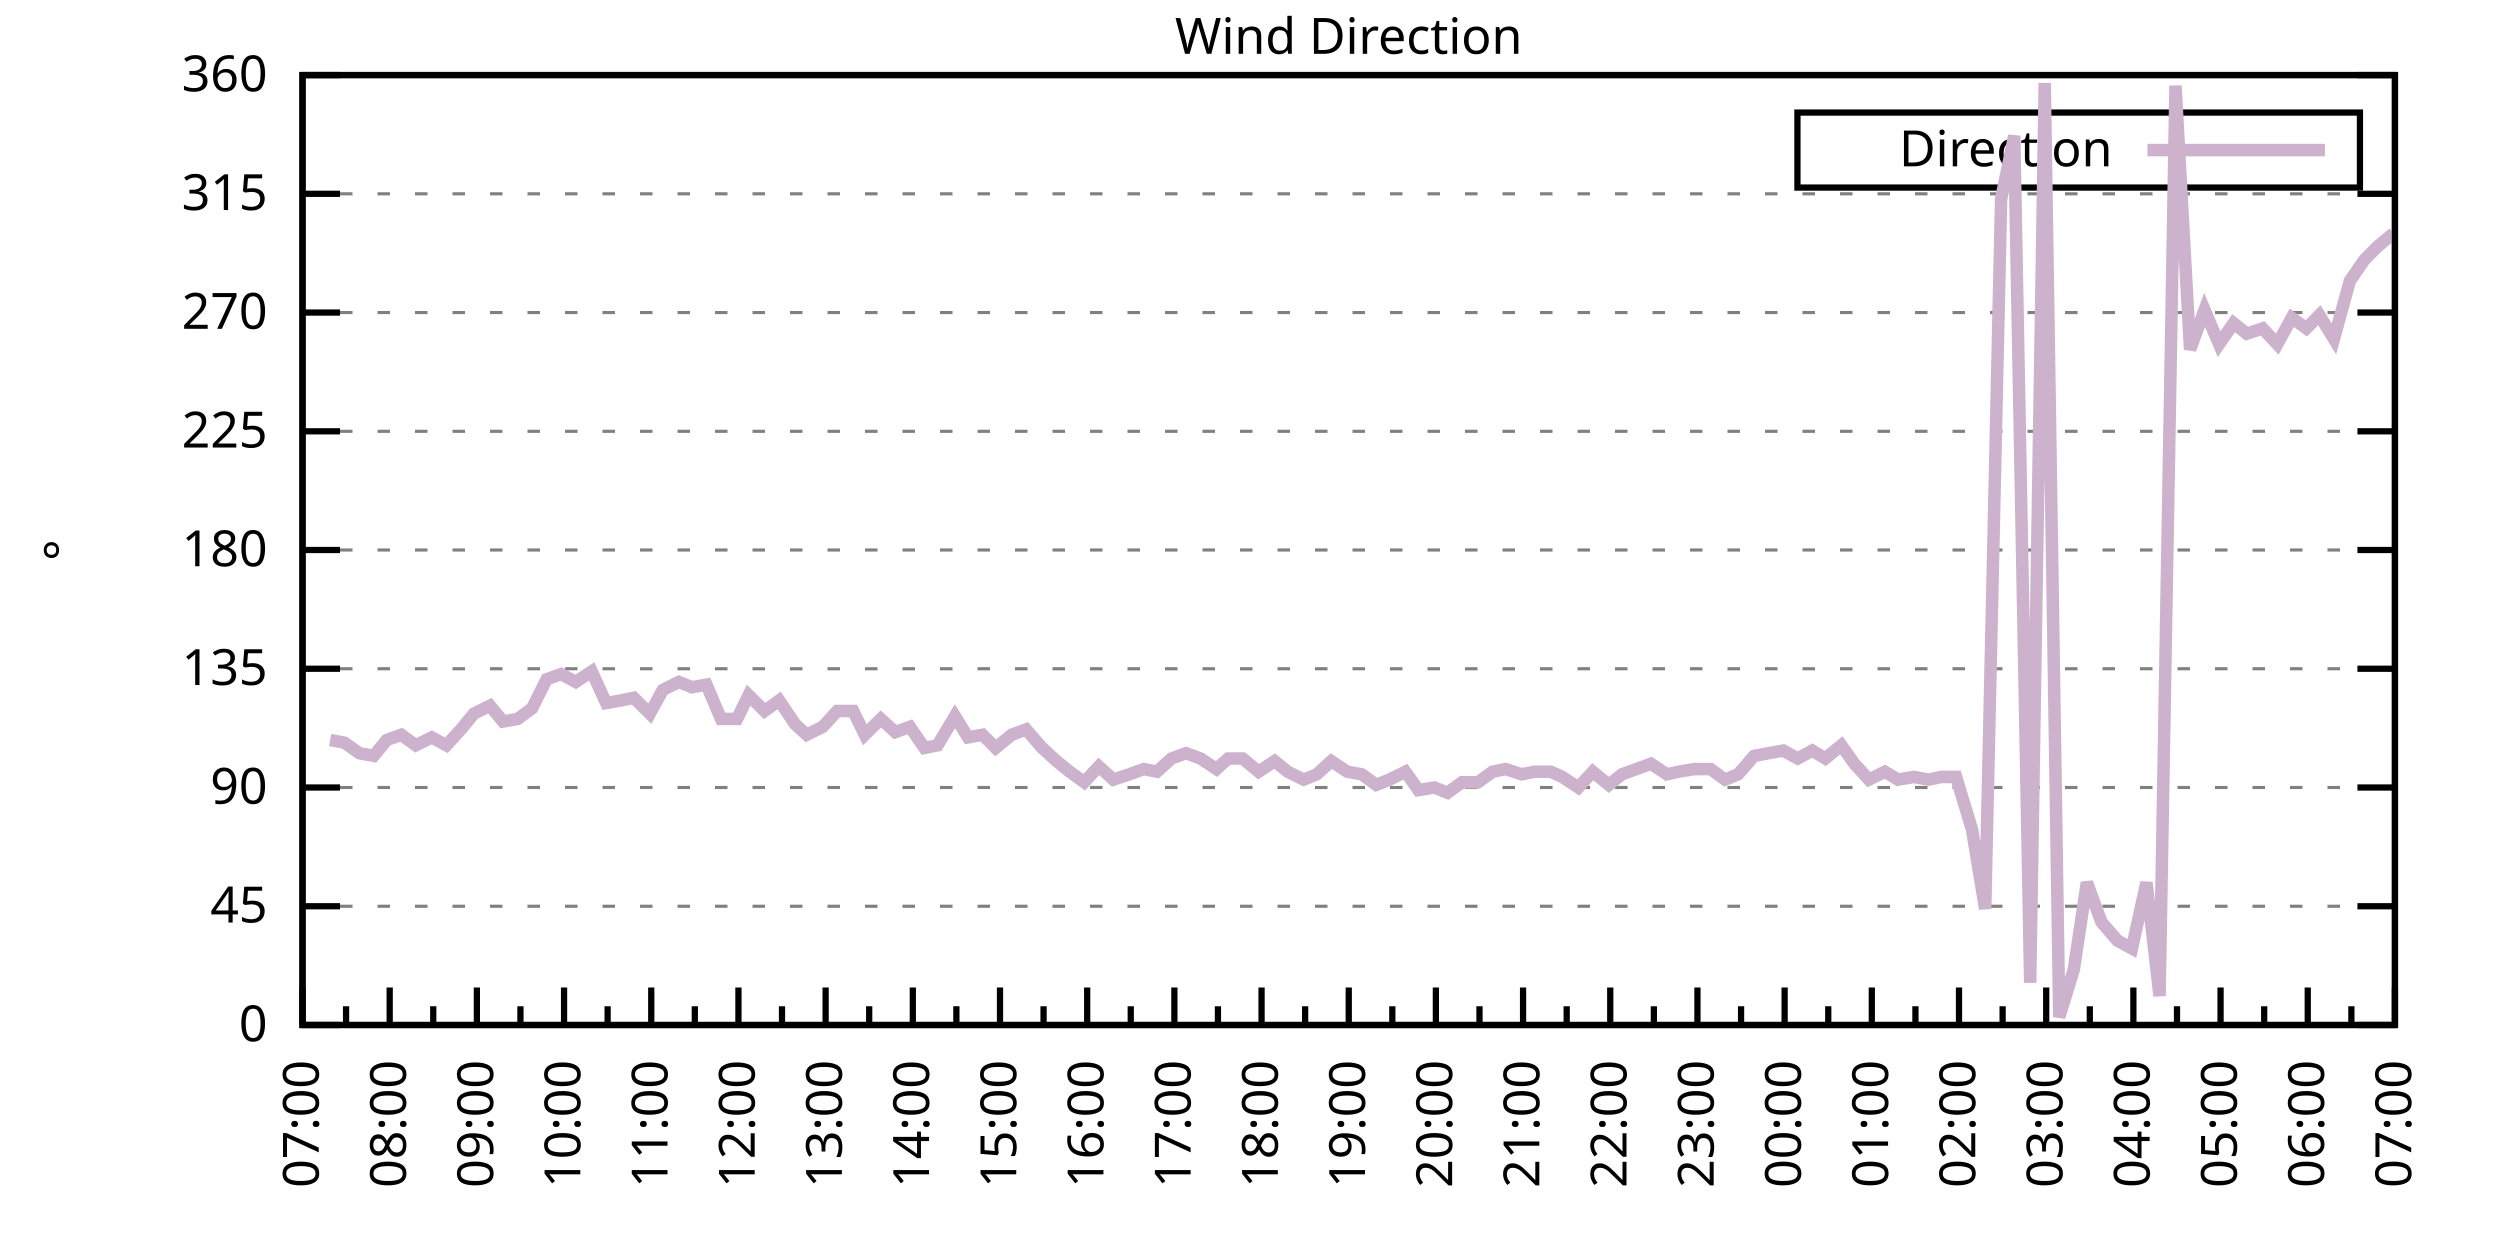
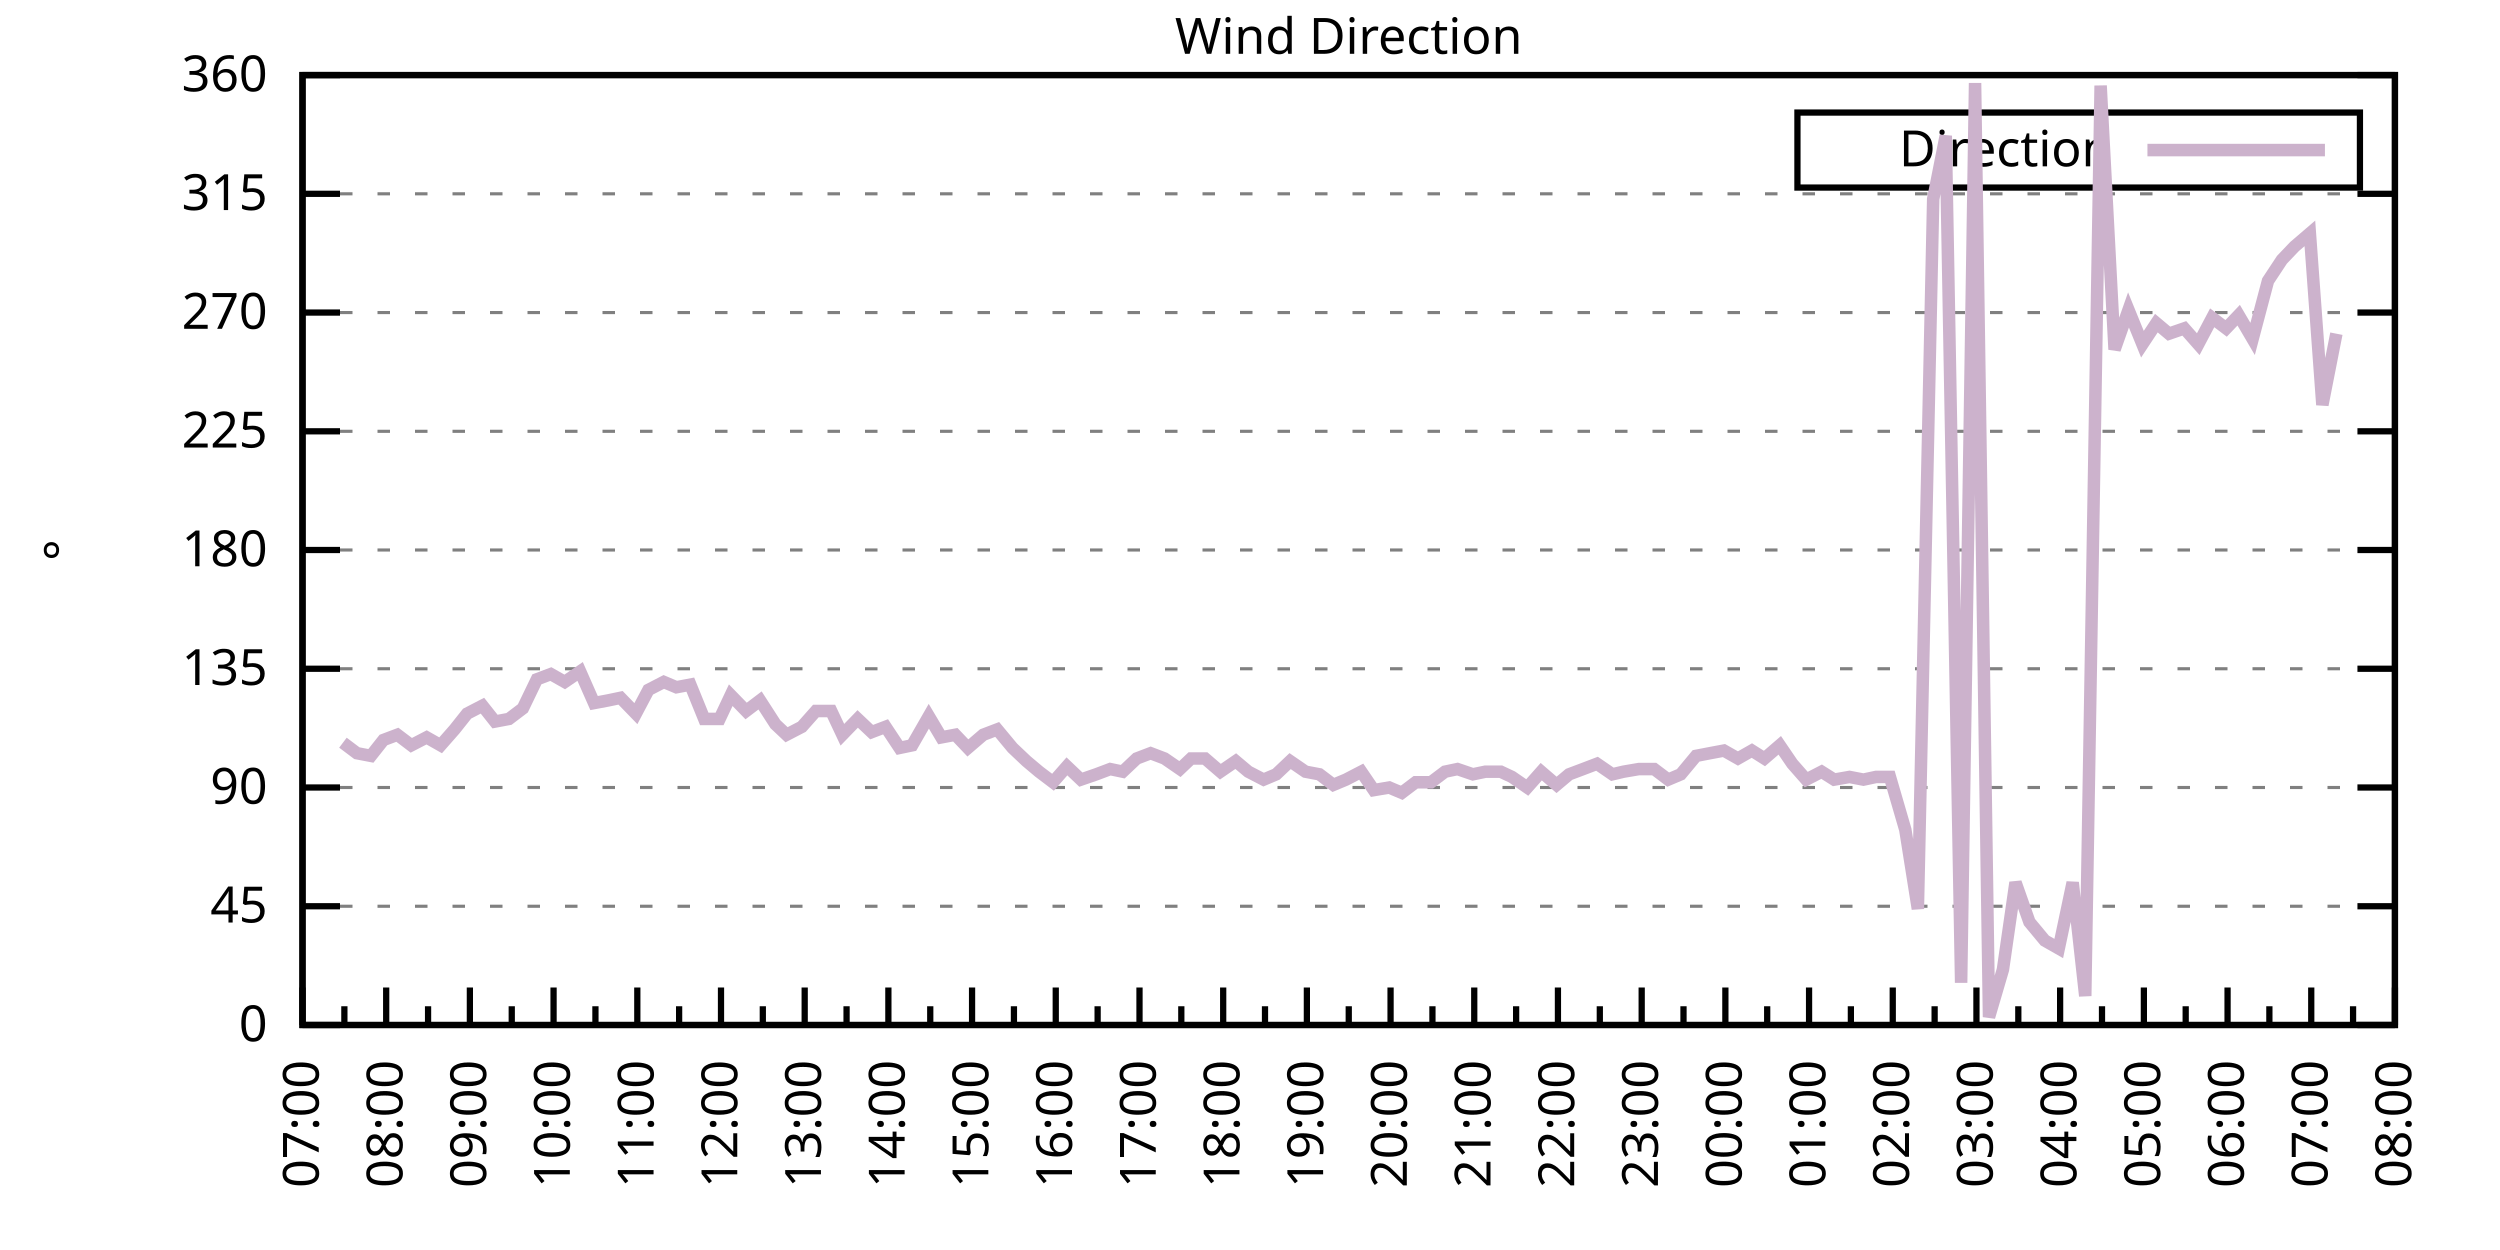
<svg xmlns="http://www.w3.org/2000/svg" xmlns:xlink="http://www.w3.org/1999/xlink" width="400" height="200" viewBox="0 0 400 200">
  <g id="gnuplot_canvas">
    <rect x="0" y="0" width="400" height="200" fill="none" />
    <defs>
      <circle id="gpDot" r="0.5" stroke-width="0.5" stroke="currentColor" />
      <path id="gpPt0" stroke-width="0.333" stroke="currentColor" d="M-1,0 h2 M0,-1 v2" />
      <path id="gpPt1" stroke-width="0.333" stroke="currentColor" d="M-1,-1 L1,1 M1,-1 L-1,1" />
      <path id="gpPt2" stroke-width="0.333" stroke="currentColor" d="M-1,0 L1,0 M0,-1 L0,1 M-1,-1 L1,1 M-1,1 L1,-1" />
      <rect id="gpPt3" stroke-width="0.333" stroke="currentColor" x="-1" y="-1" width="2" height="2" />
      <rect id="gpPt4" stroke-width="0.333" stroke="currentColor" fill="currentColor" x="-1" y="-1" width="2" height="2" />
      <circle id="gpPt5" stroke-width="0.333" stroke="currentColor" cx="0" cy="0" r="1" />
      <use xlink:href="#gpPt5" id="gpPt6" fill="currentColor" stroke="none" />
      <path id="gpPt7" stroke-width="0.333" stroke="currentColor" d="M0,-1.33 L-1.33,0.67 L1.33,0.67 z" />
      <use xlink:href="#gpPt7" id="gpPt8" fill="currentColor" stroke="none" />
      <use xlink:href="#gpPt7" id="gpPt9" stroke="currentColor" transform="rotate(180)" />
      <use xlink:href="#gpPt9" id="gpPt10" fill="currentColor" stroke="none" />
      <use xlink:href="#gpPt3" id="gpPt11" stroke="currentColor" transform="rotate(45)" />
      <use xlink:href="#gpPt11" id="gpPt12" fill="currentColor" stroke="none" />
      <path id="gpPt13" stroke-width="0.333" stroke="currentColor" d="M0,1.330 L1.265,0.411 L0.782,-1.067 L-0.782,-1.076 L-1.265,0.411 z" />
      <use xlink:href="#gpPt13" id="gpPt14" fill="currentColor" stroke="none" />
      <filter id="textbox" filterUnits="objectBoundingBox" x="0" y="0" height="1" width="1">
        <feFlood flood-color="white" flood-opacity="1" result="bgnd" />
        <feComposite in="SourceGraphic" in2="bgnd" operator="atop" />
      </filter>
      <filter id="greybox" filterUnits="objectBoundingBox" x="0" y="0" height="1" width="1">
        <feFlood flood-color="lightgrey" flood-opacity="1" result="grey" />
        <feComposite in="SourceGraphic" in2="grey" operator="atop" />
      </filter>
    </defs>
    <g fill="none" color="white" stroke="currentColor" stroke-width="1.00" stroke-linecap="butt" stroke-linejoin="miter">
</g>
    <g fill="none" color="black" stroke="currentColor" stroke-width="1.00" stroke-linecap="butt" stroke-linejoin="miter">
      <g stroke="none" shape-rendering="crispEdges">
        <polygon fill="rgb(255, 255, 255)" points="48.40,164.00 383.18,164.00 383.18,12.02 48.40,12.02 " />
      </g>
    </g>
    <g fill="none" color="black" stroke="currentColor" stroke-width="1.00" stroke-linecap="butt" stroke-linejoin="miter">
</g>
    <g fill="none" color="black" stroke="black" stroke-width="0.50" stroke-linecap="butt" stroke-linejoin="miter">
</g>
    <g fill="none" color="gray" stroke="currentColor" stroke-width="0.50" stroke-linecap="butt" stroke-linejoin="miter">
      <path stroke="gray" stroke-dasharray="2,4" class="gridline" d="M48.40,164.00 L383.19,164.00  " />
    </g>
    <g fill="none" color="gray" stroke="gray" stroke-width="1.00" stroke-linecap="butt" stroke-linejoin="miter">
</g>
    <g fill="none" color="black" stroke="currentColor" stroke-width="1.00" stroke-linecap="butt" stroke-linejoin="miter">
      <path stroke="black" d="M48.40,164.00 L54.40,164.00 M383.19,164.00 L377.19,164.00  " />
      <g transform="translate(42.80,166.60)" stroke="none" fill="black" font-family="Sans" font-size="8.00" text-anchor="end">
        <text>
          <tspan font-family="Sans"> 0</tspan>
        </text>
      </g>
    </g>
    <g fill="none" color="black" stroke="currentColor" stroke-width="1.00" stroke-linecap="butt" stroke-linejoin="miter">
</g>
    <g fill="none" color="black" stroke="black" stroke-width="0.50" stroke-linecap="butt" stroke-linejoin="miter">
</g>
    <g fill="none" color="gray" stroke="currentColor" stroke-width="0.50" stroke-linecap="butt" stroke-linejoin="miter">
      <path stroke="gray" stroke-dasharray="2,4" class="gridline" d="M48.40,145.00 L383.19,145.00  " />
    </g>
    <g fill="none" color="gray" stroke="gray" stroke-width="1.00" stroke-linecap="butt" stroke-linejoin="miter">
</g>
    <g fill="none" color="black" stroke="currentColor" stroke-width="1.00" stroke-linecap="butt" stroke-linejoin="miter">
      <path stroke="black" d="M48.40,145.00 L54.40,145.00 M383.19,145.00 L377.19,145.00  " />
      <g transform="translate(42.80,147.60)" stroke="none" fill="black" font-family="Sans" font-size="8.00" text-anchor="end">
        <text>
          <tspan font-family="Sans"> 45</tspan>
        </text>
      </g>
    </g>
    <g fill="none" color="black" stroke="currentColor" stroke-width="1.00" stroke-linecap="butt" stroke-linejoin="miter">
</g>
    <g fill="none" color="black" stroke="black" stroke-width="0.50" stroke-linecap="butt" stroke-linejoin="miter">
</g>
    <g fill="none" color="gray" stroke="currentColor" stroke-width="0.50" stroke-linecap="butt" stroke-linejoin="miter">
      <path stroke="gray" stroke-dasharray="2,4" class="gridline" d="M48.40,126.00 L383.19,126.00  " />
    </g>
    <g fill="none" color="gray" stroke="gray" stroke-width="1.00" stroke-linecap="butt" stroke-linejoin="miter">
</g>
    <g fill="none" color="black" stroke="currentColor" stroke-width="1.00" stroke-linecap="butt" stroke-linejoin="miter">
      <path stroke="black" d="M48.40,126.00 L54.40,126.00 M383.19,126.00 L377.19,126.00  " />
      <g transform="translate(42.80,128.60)" stroke="none" fill="black" font-family="Sans" font-size="8.00" text-anchor="end">
        <text>
          <tspan font-family="Sans"> 90</tspan>
        </text>
      </g>
    </g>
    <g fill="none" color="black" stroke="currentColor" stroke-width="1.00" stroke-linecap="butt" stroke-linejoin="miter">
</g>
    <g fill="none" color="black" stroke="black" stroke-width="0.50" stroke-linecap="butt" stroke-linejoin="miter">
</g>
    <g fill="none" color="gray" stroke="currentColor" stroke-width="0.50" stroke-linecap="butt" stroke-linejoin="miter">
      <path stroke="gray" stroke-dasharray="2,4" class="gridline" d="M48.40,107.00 L383.19,107.00  " />
    </g>
    <g fill="none" color="gray" stroke="gray" stroke-width="1.00" stroke-linecap="butt" stroke-linejoin="miter">
</g>
    <g fill="none" color="black" stroke="currentColor" stroke-width="1.00" stroke-linecap="butt" stroke-linejoin="miter">
      <path stroke="black" d="M48.40,107.00 L54.40,107.00 M383.19,107.00 L377.19,107.00  " />
      <g transform="translate(42.80,109.60)" stroke="none" fill="black" font-family="Sans" font-size="8.00" text-anchor="end">
        <text>
          <tspan font-family="Sans"> 135</tspan>
        </text>
      </g>
    </g>
    <g fill="none" color="black" stroke="currentColor" stroke-width="1.00" stroke-linecap="butt" stroke-linejoin="miter">
</g>
    <g fill="none" color="black" stroke="black" stroke-width="0.50" stroke-linecap="butt" stroke-linejoin="miter">
</g>
    <g fill="none" color="gray" stroke="currentColor" stroke-width="0.50" stroke-linecap="butt" stroke-linejoin="miter">
      <path stroke="gray" stroke-dasharray="2,4" class="gridline" d="M48.40,88.00 L383.19,88.00  " />
    </g>
    <g fill="none" color="gray" stroke="gray" stroke-width="1.00" stroke-linecap="butt" stroke-linejoin="miter">
</g>
    <g fill="none" color="black" stroke="currentColor" stroke-width="1.00" stroke-linecap="butt" stroke-linejoin="miter">
      <path stroke="black" d="M48.40,88.00 L54.40,88.00 M383.19,88.00 L377.19,88.00  " />
      <g transform="translate(42.80,90.60)" stroke="none" fill="black" font-family="Sans" font-size="8.00" text-anchor="end">
        <text>
          <tspan font-family="Sans"> 180</tspan>
        </text>
      </g>
    </g>
    <g fill="none" color="black" stroke="currentColor" stroke-width="1.00" stroke-linecap="butt" stroke-linejoin="miter">
</g>
    <g fill="none" color="black" stroke="black" stroke-width="0.50" stroke-linecap="butt" stroke-linejoin="miter">
</g>
    <g fill="none" color="gray" stroke="currentColor" stroke-width="0.50" stroke-linecap="butt" stroke-linejoin="miter">
      <path stroke="gray" stroke-dasharray="2,4" class="gridline" d="M48.40,69.01 L383.19,69.01  " />
    </g>
    <g fill="none" color="gray" stroke="gray" stroke-width="1.00" stroke-linecap="butt" stroke-linejoin="miter">
</g>
    <g fill="none" color="black" stroke="currentColor" stroke-width="1.00" stroke-linecap="butt" stroke-linejoin="miter">
      <path stroke="black" d="M48.40,69.01 L54.40,69.01 M383.19,69.01 L377.19,69.01  " />
      <g transform="translate(42.80,71.61)" stroke="none" fill="black" font-family="Sans" font-size="8.00" text-anchor="end">
        <text>
          <tspan font-family="Sans"> 225</tspan>
        </text>
      </g>
    </g>
    <g fill="none" color="black" stroke="currentColor" stroke-width="1.00" stroke-linecap="butt" stroke-linejoin="miter">
</g>
    <g fill="none" color="black" stroke="black" stroke-width="0.50" stroke-linecap="butt" stroke-linejoin="miter">
</g>
    <g fill="none" color="gray" stroke="currentColor" stroke-width="0.50" stroke-linecap="butt" stroke-linejoin="miter">
      <path stroke="gray" stroke-dasharray="2,4" class="gridline" d="M48.40,50.01 L383.19,50.01  " />
    </g>
    <g fill="none" color="gray" stroke="gray" stroke-width="1.00" stroke-linecap="butt" stroke-linejoin="miter">
</g>
    <g fill="none" color="black" stroke="currentColor" stroke-width="1.00" stroke-linecap="butt" stroke-linejoin="miter">
      <path stroke="black" d="M48.40,50.01 L54.40,50.01 M383.19,50.01 L377.19,50.01  " />
      <g transform="translate(42.80,52.61)" stroke="none" fill="black" font-family="Sans" font-size="8.00" text-anchor="end">
        <text>
          <tspan font-family="Sans"> 270</tspan>
        </text>
      </g>
    </g>
    <g fill="none" color="black" stroke="currentColor" stroke-width="1.00" stroke-linecap="butt" stroke-linejoin="miter">
</g>
    <g fill="none" color="black" stroke="black" stroke-width="0.50" stroke-linecap="butt" stroke-linejoin="miter">
</g>
    <g fill="none" color="gray" stroke="currentColor" stroke-width="0.50" stroke-linecap="butt" stroke-linejoin="miter">
      <path stroke="gray" stroke-dasharray="2,4" class="gridline" d="M48.40,31.01 L383.19,31.01  " />
    </g>
    <g fill="none" color="gray" stroke="gray" stroke-width="1.00" stroke-linecap="butt" stroke-linejoin="miter">
</g>
    <g fill="none" color="black" stroke="currentColor" stroke-width="1.00" stroke-linecap="butt" stroke-linejoin="miter">
      <path stroke="black" d="M48.40,31.01 L54.40,31.01 M383.19,31.01 L377.19,31.01  " />
      <g transform="translate(42.80,33.61)" stroke="none" fill="black" font-family="Sans" font-size="8.00" text-anchor="end">
        <text>
          <tspan font-family="Sans"> 315</tspan>
        </text>
      </g>
    </g>
    <g fill="none" color="black" stroke="currentColor" stroke-width="1.00" stroke-linecap="butt" stroke-linejoin="miter">
</g>
    <g fill="none" color="black" stroke="black" stroke-width="0.50" stroke-linecap="butt" stroke-linejoin="miter">
</g>
    <g fill="none" color="gray" stroke="currentColor" stroke-width="0.50" stroke-linecap="butt" stroke-linejoin="miter">
      <path stroke="gray" stroke-dasharray="2,4" class="gridline" d="M48.40,12.01 L383.19,12.01  " />
    </g>
    <g fill="none" color="gray" stroke="gray" stroke-width="1.00" stroke-linecap="butt" stroke-linejoin="miter">
</g>
    <g fill="none" color="black" stroke="currentColor" stroke-width="1.00" stroke-linecap="butt" stroke-linejoin="miter">
      <path stroke="black" d="M48.40,12.01 L54.40,12.01 M383.19,12.01 L377.19,12.01  " />
      <g transform="translate(42.80,14.61)" stroke="none" fill="black" font-family="Sans" font-size="8.00" text-anchor="end">
        <text>
          <tspan font-family="Sans"> 360</tspan>
        </text>
      </g>
    </g>
    <g fill="none" color="black" stroke="currentColor" stroke-width="1.00" stroke-linecap="butt" stroke-linejoin="miter">
      <path stroke="black" d="M48.40,164.00 L48.40,158.00  " />
      <g transform="translate(51.00,169.60) rotate(270)" stroke="none" fill="black" font-family="Sans" font-size="8.00" text-anchor="end">
        <text>
          <tspan font-family="Sans">07:00</tspan>
        </text>
      </g>
    </g>
    <g fill="none" color="black" stroke="currentColor" stroke-width="1.00" stroke-linecap="butt" stroke-linejoin="miter">
-       <path stroke="black" d="M55.37,164.00 L55.37,161.00 M62.35,164.00 L62.35,158.00  " />
-       <g transform="translate(64.95,169.60) rotate(270)" stroke="none" fill="black" font-family="Sans" font-size="8.00" text-anchor="end">
+       <path stroke="black" d="M55.10,164.00 L55.10,161.00 M61.79,164.00 L61.79,158.00  " />
+       <g transform="translate(64.39,169.60) rotate(270)" stroke="none" fill="black" font-family="Sans" font-size="8.00" text-anchor="end">
        <text>
          <tspan font-family="Sans">08:00</tspan>
        </text>
      </g>
    </g>
    <g fill="none" color="black" stroke="currentColor" stroke-width="1.00" stroke-linecap="butt" stroke-linejoin="miter">
-       <path stroke="black" d="M69.32,164.00 L69.32,161.00 M76.30,164.00 L76.30,158.00  " />
-       <g transform="translate(78.90,169.60) rotate(270)" stroke="none" fill="black" font-family="Sans" font-size="8.00" text-anchor="end">
+       <path stroke="black" d="M68.49,164.00 L68.49,161.00 M75.18,164.00 L75.18,158.00  " />
+       <g transform="translate(77.78,169.60) rotate(270)" stroke="none" fill="black" font-family="Sans" font-size="8.00" text-anchor="end">
        <text>
          <tspan font-family="Sans">09:00</tspan>
        </text>
      </g>
    </g>
    <g fill="none" color="black" stroke="currentColor" stroke-width="1.00" stroke-linecap="butt" stroke-linejoin="miter">
-       <path stroke="black" d="M83.27,164.00 L83.27,161.00 M90.25,164.00 L90.25,158.00  " />
-       <g transform="translate(92.85,169.60) rotate(270)" stroke="none" fill="black" font-family="Sans" font-size="8.00" text-anchor="end">
+       <path stroke="black" d="M81.88,164.00 L81.88,161.00 M88.57,164.00 L88.57,158.00  " />
+       <g transform="translate(91.17,169.60) rotate(270)" stroke="none" fill="black" font-family="Sans" font-size="8.00" text-anchor="end">
        <text>
          <tspan font-family="Sans">10:00</tspan>
        </text>
      </g>
    </g>
    <g fill="none" color="black" stroke="currentColor" stroke-width="1.00" stroke-linecap="butt" stroke-linejoin="miter">
-       <path stroke="black" d="M97.22,164.00 L97.22,161.00 M104.20,164.00 L104.20,158.00  " />
-       <g transform="translate(106.80,169.60) rotate(270)" stroke="none" fill="black" font-family="Sans" font-size="8.00" text-anchor="end">
+       <path stroke="black" d="M95.27,164.00 L95.27,161.00 M101.97,164.00 L101.97,158.00  " />
+       <g transform="translate(104.57,169.60) rotate(270)" stroke="none" fill="black" font-family="Sans" font-size="8.00" text-anchor="end">
        <text>
          <tspan font-family="Sans">11:00</tspan>
        </text>
      </g>
    </g>
    <g fill="none" color="black" stroke="currentColor" stroke-width="1.00" stroke-linecap="butt" stroke-linejoin="miter">
-       <path stroke="black" d="M111.17,164.00 L111.17,161.00 M118.15,164.00 L118.15,158.00  " />
-       <g transform="translate(120.75,169.60) rotate(270)" stroke="none" fill="black" font-family="Sans" font-size="8.00" text-anchor="end">
+       <path stroke="black" d="M108.66,164.00 L108.66,161.00 M115.36,164.00 L115.36,158.00  " />
+       <g transform="translate(117.96,169.60) rotate(270)" stroke="none" fill="black" font-family="Sans" font-size="8.00" text-anchor="end">
        <text>
          <tspan font-family="Sans">12:00</tspan>
        </text>
      </g>
    </g>
    <g fill="none" color="black" stroke="currentColor" stroke-width="1.00" stroke-linecap="butt" stroke-linejoin="miter">
-       <path stroke="black" d="M125.12,164.00 L125.12,161.00 M132.10,164.00 L132.10,158.00  " />
-       <g transform="translate(134.70,169.60) rotate(270)" stroke="none" fill="black" font-family="Sans" font-size="8.00" text-anchor="end">
+       <path stroke="black" d="M122.05,164.00 L122.05,161.00 M128.75,164.00 L128.75,158.00  " />
+       <g transform="translate(131.35,169.60) rotate(270)" stroke="none" fill="black" font-family="Sans" font-size="8.00" text-anchor="end">
        <text>
          <tspan font-family="Sans">13:00</tspan>
        </text>
      </g>
    </g>
    <g fill="none" color="black" stroke="currentColor" stroke-width="1.00" stroke-linecap="butt" stroke-linejoin="miter">
-       <path stroke="black" d="M139.07,164.00 L139.07,161.00 M146.05,164.00 L146.05,158.00  " />
-       <g transform="translate(148.65,169.60) rotate(270)" stroke="none" fill="black" font-family="Sans" font-size="8.00" text-anchor="end">
+       <path stroke="black" d="M135.45,164.00 L135.45,161.00 M142.14,164.00 L142.14,158.00  " />
+       <g transform="translate(144.74,169.60) rotate(270)" stroke="none" fill="black" font-family="Sans" font-size="8.00" text-anchor="end">
        <text>
          <tspan font-family="Sans">14:00</tspan>
        </text>
      </g>
    </g>
    <g fill="none" color="black" stroke="currentColor" stroke-width="1.00" stroke-linecap="butt" stroke-linejoin="miter">
-       <path stroke="black" d="M153.02,164.00 L153.02,161.00 M160.00,164.00 L160.00,158.00  " />
-       <g transform="translate(162.60,169.60) rotate(270)" stroke="none" fill="black" font-family="Sans" font-size="8.00" text-anchor="end">
+       <path stroke="black" d="M148.84,164.00 L148.84,161.00 M155.53,164.00 L155.53,158.00  " />
+       <g transform="translate(158.13,169.60) rotate(270)" stroke="none" fill="black" font-family="Sans" font-size="8.00" text-anchor="end">
        <text>
          <tspan font-family="Sans">15:00</tspan>
        </text>
      </g>
    </g>
    <g fill="none" color="black" stroke="currentColor" stroke-width="1.00" stroke-linecap="butt" stroke-linejoin="miter">
-       <path stroke="black" d="M166.97,164.00 L166.97,161.00 M173.95,164.00 L173.95,158.00  " />
-       <g transform="translate(176.55,169.60) rotate(270)" stroke="none" fill="black" font-family="Sans" font-size="8.00" text-anchor="end">
+       <path stroke="black" d="M162.23,164.00 L162.23,161.00 M168.92,164.00 L168.92,158.00  " />
+       <g transform="translate(171.52,169.60) rotate(270)" stroke="none" fill="black" font-family="Sans" font-size="8.00" text-anchor="end">
        <text>
          <tspan font-family="Sans">16:00</tspan>
        </text>
      </g>
    </g>
    <g fill="none" color="black" stroke="currentColor" stroke-width="1.00" stroke-linecap="butt" stroke-linejoin="miter">
-       <path stroke="black" d="M180.92,164.00 L180.92,161.00 M187.90,164.00 L187.90,158.00  " />
-       <g transform="translate(190.50,169.60) rotate(270)" stroke="none" fill="black" font-family="Sans" font-size="8.00" text-anchor="end">
+       <path stroke="black" d="M175.62,164.00 L175.62,161.00 M182.32,164.00 L182.32,158.00  " />
+       <g transform="translate(184.92,169.60) rotate(270)" stroke="none" fill="black" font-family="Sans" font-size="8.00" text-anchor="end">
        <text>
          <tspan font-family="Sans">17:00</tspan>
        </text>
      </g>
    </g>
    <g fill="none" color="black" stroke="currentColor" stroke-width="1.00" stroke-linecap="butt" stroke-linejoin="miter">
-       <path stroke="black" d="M194.87,164.00 L194.87,161.00 M201.85,164.00 L201.85,158.00  " />
-       <g transform="translate(204.45,169.60) rotate(270)" stroke="none" fill="black" font-family="Sans" font-size="8.00" text-anchor="end">
+       <path stroke="black" d="M189.01,164.00 L189.01,161.00 M195.71,164.00 L195.71,158.00  " />
+       <g transform="translate(198.31,169.60) rotate(270)" stroke="none" fill="black" font-family="Sans" font-size="8.00" text-anchor="end">
        <text>
          <tspan font-family="Sans">18:00</tspan>
        </text>
      </g>
    </g>
    <g fill="none" color="black" stroke="currentColor" stroke-width="1.00" stroke-linecap="butt" stroke-linejoin="miter">
-       <path stroke="black" d="M208.82,164.00 L208.82,161.00 M215.80,164.00 L215.80,158.00  " />
-       <g transform="translate(218.40,169.60) rotate(270)" stroke="none" fill="black" font-family="Sans" font-size="8.00" text-anchor="end">
+       <path stroke="black" d="M202.40,164.00 L202.40,161.00 M209.10,164.00 L209.10,158.00  " />
+       <g transform="translate(211.70,169.60) rotate(270)" stroke="none" fill="black" font-family="Sans" font-size="8.00" text-anchor="end">
        <text>
          <tspan font-family="Sans">19:00</tspan>
        </text>
      </g>
    </g>
    <g fill="none" color="black" stroke="currentColor" stroke-width="1.00" stroke-linecap="butt" stroke-linejoin="miter">
-       <path stroke="black" d="M222.77,164.00 L222.77,161.00 M229.74,164.00 L229.74,158.00  " />
-       <g transform="translate(232.34,169.60) rotate(270)" stroke="none" fill="black" font-family="Sans" font-size="8.00" text-anchor="end">
+       <path stroke="black" d="M215.80,164.00 L215.80,161.00 M222.49,164.00 L222.49,158.00  " />
+       <g transform="translate(225.09,169.60) rotate(270)" stroke="none" fill="black" font-family="Sans" font-size="8.00" text-anchor="end">
        <text>
          <tspan font-family="Sans">20:00</tspan>
        </text>
      </g>
    </g>
    <g fill="none" color="black" stroke="currentColor" stroke-width="1.00" stroke-linecap="butt" stroke-linejoin="miter">
-       <path stroke="black" d="M236.72,164.00 L236.72,161.00 M243.69,164.00 L243.69,158.00  " />
-       <g transform="translate(246.29,169.60) rotate(270)" stroke="none" fill="black" font-family="Sans" font-size="8.00" text-anchor="end">
+       <path stroke="black" d="M229.19,164.00 L229.19,161.00 M235.88,164.00 L235.88,158.00  " />
+       <g transform="translate(238.48,169.60) rotate(270)" stroke="none" fill="black" font-family="Sans" font-size="8.00" text-anchor="end">
        <text>
          <tspan font-family="Sans">21:00</tspan>
        </text>
      </g>
    </g>
    <g fill="none" color="black" stroke="currentColor" stroke-width="1.00" stroke-linecap="butt" stroke-linejoin="miter">
-       <path stroke="black" d="M250.67,164.00 L250.67,161.00 M257.64,164.00 L257.64,158.00  " />
-       <g transform="translate(260.24,169.60) rotate(270)" stroke="none" fill="black" font-family="Sans" font-size="8.00" text-anchor="end">
+       <path stroke="black" d="M242.58,164.00 L242.58,161.00 M249.27,164.00 L249.27,158.00  " />
+       <g transform="translate(251.87,169.60) rotate(270)" stroke="none" fill="black" font-family="Sans" font-size="8.00" text-anchor="end">
        <text>
          <tspan font-family="Sans">22:00</tspan>
        </text>
      </g>
    </g>
    <g fill="none" color="black" stroke="currentColor" stroke-width="1.00" stroke-linecap="butt" stroke-linejoin="miter">
-       <path stroke="black" d="M264.62,164.00 L264.62,161.00 M271.59,164.00 L271.59,158.00  " />
-       <g transform="translate(274.19,169.60) rotate(270)" stroke="none" fill="black" font-family="Sans" font-size="8.00" text-anchor="end">
+       <path stroke="black" d="M255.97,164.00 L255.97,161.00 M262.67,164.00 L262.67,158.00  " />
+       <g transform="translate(265.27,169.60) rotate(270)" stroke="none" fill="black" font-family="Sans" font-size="8.00" text-anchor="end">
        <text>
          <tspan font-family="Sans">23:00</tspan>
        </text>
      </g>
    </g>
    <g fill="none" color="black" stroke="currentColor" stroke-width="1.00" stroke-linecap="butt" stroke-linejoin="miter">
-       <path stroke="black" d="M278.57,164.00 L278.57,161.00 M285.54,164.00 L285.54,158.00  " />
-       <g transform="translate(288.14,169.60) rotate(270)" stroke="none" fill="black" font-family="Sans" font-size="8.00" text-anchor="end">
+       <path stroke="black" d="M269.36,164.00 L269.36,161.00 M276.06,164.00 L276.06,158.00  " />
+       <g transform="translate(278.66,169.60) rotate(270)" stroke="none" fill="black" font-family="Sans" font-size="8.00" text-anchor="end">
        <text>
          <tspan font-family="Sans">00:00</tspan>
        </text>
      </g>
    </g>
    <g fill="none" color="black" stroke="currentColor" stroke-width="1.00" stroke-linecap="butt" stroke-linejoin="miter">
-       <path stroke="black" d="M292.52,164.00 L292.52,161.00 M299.49,164.00 L299.49,158.00  " />
-       <g transform="translate(302.09,169.60) rotate(270)" stroke="none" fill="black" font-family="Sans" font-size="8.00" text-anchor="end">
+       <path stroke="black" d="M282.75,164.00 L282.75,161.00 M289.45,164.00 L289.45,158.00  " />
+       <g transform="translate(292.05,169.60) rotate(270)" stroke="none" fill="black" font-family="Sans" font-size="8.00" text-anchor="end">
        <text>
          <tspan font-family="Sans">01:00</tspan>
        </text>
      </g>
    </g>
    <g fill="none" color="black" stroke="currentColor" stroke-width="1.00" stroke-linecap="butt" stroke-linejoin="miter">
-       <path stroke="black" d="M306.47,164.00 L306.47,161.00 M313.44,164.00 L313.44,158.00  " />
-       <g transform="translate(316.04,169.60) rotate(270)" stroke="none" fill="black" font-family="Sans" font-size="8.00" text-anchor="end">
+       <path stroke="black" d="M296.14,164.00 L296.14,161.00 M302.84,164.00 L302.84,158.00  " />
+       <g transform="translate(305.44,169.60) rotate(270)" stroke="none" fill="black" font-family="Sans" font-size="8.00" text-anchor="end">
        <text>
          <tspan font-family="Sans">02:00</tspan>
        </text>
      </g>
    </g>
    <g fill="none" color="black" stroke="currentColor" stroke-width="1.00" stroke-linecap="butt" stroke-linejoin="miter">
-       <path stroke="black" d="M320.42,164.00 L320.42,161.00 M327.39,164.00 L327.39,158.00  " />
-       <g transform="translate(329.99,169.60) rotate(270)" stroke="none" fill="black" font-family="Sans" font-size="8.00" text-anchor="end">
+       <path stroke="black" d="M309.54,164.00 L309.54,161.00 M316.23,164.00 L316.23,158.00  " />
+       <g transform="translate(318.83,169.60) rotate(270)" stroke="none" fill="black" font-family="Sans" font-size="8.00" text-anchor="end">
        <text>
          <tspan font-family="Sans">03:00</tspan>
        </text>
      </g>
    </g>
    <g fill="none" color="black" stroke="currentColor" stroke-width="1.00" stroke-linecap="butt" stroke-linejoin="miter">
-       <path stroke="black" d="M334.37,164.00 L334.37,161.00 M341.34,164.00 L341.34,158.00  " />
-       <g transform="translate(343.94,169.60) rotate(270)" stroke="none" fill="black" font-family="Sans" font-size="8.00" text-anchor="end">
+       <path stroke="black" d="M322.93,164.00 L322.93,161.00 M329.62,164.00 L329.62,158.00  " />
+       <g transform="translate(332.22,169.60) rotate(270)" stroke="none" fill="black" font-family="Sans" font-size="8.00" text-anchor="end">
        <text>
          <tspan font-family="Sans">04:00</tspan>
        </text>
      </g>
    </g>
    <g fill="none" color="black" stroke="currentColor" stroke-width="1.00" stroke-linecap="butt" stroke-linejoin="miter">
-       <path stroke="black" d="M348.32,164.00 L348.32,161.00 M355.29,164.00 L355.29,158.00  " />
-       <g transform="translate(357.89,169.60) rotate(270)" stroke="none" fill="black" font-family="Sans" font-size="8.00" text-anchor="end">
+       <path stroke="black" d="M336.32,164.00 L336.32,161.00 M343.02,164.00 L343.02,158.00  " />
+       <g transform="translate(345.62,169.60) rotate(270)" stroke="none" fill="black" font-family="Sans" font-size="8.00" text-anchor="end">
        <text>
          <tspan font-family="Sans">05:00</tspan>
        </text>
      </g>
    </g>
    <g fill="none" color="black" stroke="currentColor" stroke-width="1.00" stroke-linecap="butt" stroke-linejoin="miter">
-       <path stroke="black" d="M362.27,164.00 L362.27,161.00 M369.24,164.00 L369.24,158.00  " />
-       <g transform="translate(371.84,169.60) rotate(270)" stroke="none" fill="black" font-family="Sans" font-size="8.00" text-anchor="end">
+       <path stroke="black" d="M349.71,164.00 L349.71,161.00 M356.41,164.00 L356.41,158.00  " />
+       <g transform="translate(359.01,169.60) rotate(270)" stroke="none" fill="black" font-family="Sans" font-size="8.00" text-anchor="end">
        <text>
          <tspan font-family="Sans">06:00</tspan>
        </text>
      </g>
    </g>
    <g fill="none" color="black" stroke="currentColor" stroke-width="1.00" stroke-linecap="butt" stroke-linejoin="miter">
-       <path stroke="black" d="M376.22,164.00 L376.22,161.00 M383.19,164.00 L383.19,158.00  " />
+       <path stroke="black" d="M363.10,164.00 L363.10,161.00 M369.80,164.00 L369.80,158.00  " />
+       <g transform="translate(372.40,169.60) rotate(270)" stroke="none" fill="black" font-family="Sans" font-size="8.00" text-anchor="end">
+         <text>
+           <tspan font-family="Sans">07:00</tspan>
+         </text>
+       </g>
+     </g>
+     <g fill="none" color="black" stroke="currentColor" stroke-width="1.00" stroke-linecap="butt" stroke-linejoin="miter">
+       <path stroke="black" d="M376.49,164.00 L376.49,161.00 M383.19,164.00 L383.19,158.00  " />
      <g transform="translate(385.79,169.60) rotate(270)" stroke="none" fill="black" font-family="Sans" font-size="8.00" text-anchor="end">
        <text>
-           <tspan font-family="Sans">07:00</tspan>
+           <tspan font-family="Sans">08:00</tspan>
        </text>
      </g>
    </g>
    <g fill="none" color="black" stroke="currentColor" stroke-width="1.00" stroke-linecap="butt" stroke-linejoin="miter">
</g>
    <g fill="none" color="black" stroke="currentColor" stroke-width="1.00" stroke-linecap="butt" stroke-linejoin="miter">
      <path stroke="black" d="M48.40,12.01 L48.40,164.00 L383.19,164.00 L383.19,12.01 L48.40,12.01 Z  " />
    </g>
    <g fill="none" color="black" stroke="currentColor" stroke-width="1.00" stroke-linecap="butt" stroke-linejoin="miter">
      <g transform="translate(12.80,88.01) rotate(270)" stroke="none" fill="black" font-family="Sans" font-size="8.00" text-anchor="middle">
        <text>
          <tspan font-family="Sans">°</tspan>
        </text>
      </g>
    </g>
    <g fill="none" color="black" stroke="currentColor" stroke-width="1.00" stroke-linecap="butt" stroke-linejoin="miter">
</g>
    <g fill="none" color="black" stroke="currentColor" stroke-width="1.00" stroke-linecap="butt" stroke-linejoin="miter">
      <path stroke="black" d="M287.59,30.01 L287.59,18.01 L377.59,18.01 L377.59,30.01 L287.59,30.01 Z  " />
    </g>
    <g id="Wind_direction_plot_1">
      <g fill="none" color="white" stroke="black" stroke-width="2.00" stroke-linecap="butt" stroke-linejoin="miter">
</g>
      <g fill="none" color="black" stroke="currentColor" stroke-width="2.00" stroke-linecap="butt" stroke-linejoin="miter">
        <g transform="translate(337.99,26.61)" stroke="none" fill="black" font-family="Sans" font-size="8.00" text-anchor="end">
          <text>
            <tspan font-family="Sans">Direction</tspan>
          </text>
        </g>
      </g>
      <g fill="none" color="black" stroke="currentColor" stroke-width="2.00" stroke-linecap="butt" stroke-linejoin="miter">
-         <path stroke="rgb(204, 178, 204)" d="M343.59,24.01 L371.99,24.01 M52.82,118.40 L55.14,118.83 L57.47,120.51 L59.79,120.94 L61.88,118.40 L64.21,117.56   L66.53,119.25 L69.09,117.98 L71.42,119.25 L73.74,116.71 L75.83,114.18 L78.39,112.91 L80.48,115.45 L82.81,115.03   L85.13,113.34 L87.46,108.69 L89.78,107.85 L92.11,109.11 L94.67,107.43 L96.99,112.49 L99.32,112.07 L101.41,111.65   L103.97,114.18 L106.06,110.38 L108.62,109.11 L110.71,109.96 L113.03,109.54 L115.36,115.03 L117.92,115.03 L119.78,111.23   L122.33,113.76 L124.66,112.07 L127.22,115.87 L129.08,117.56 L131.63,116.29 L133.96,113.76 L136.51,113.76 L138.37,117.56   L140.93,115.03 L143.26,117.14 L145.58,116.29 L147.91,119.67 L150.00,119.25 L152.79,114.60 L154.88,117.98 L157.21,117.56   L159.30,119.67 L161.86,117.56 L164.18,116.71 L166.74,119.67 L169.06,121.78 L171.16,123.47 L173.48,125.16 L175.81,122.62   L178.13,124.74 L180.69,123.89 L183.01,123.05 L185.11,123.47 L187.43,121.36 L189.76,120.51 L192.08,121.36 L194.64,123.05   L196.50,121.36 L198.82,121.36 L201.38,123.47 L203.94,121.78 L206.03,123.47 L208.59,124.74 L210.68,123.89 L213.01,121.78   L215.56,123.47 L217.89,123.89 L220.21,125.58 L222.30,124.74 L224.86,123.47 L226.95,126.42 L229.51,126.00 L231.60,126.85   L233.93,125.16 L236.49,125.16 L238.81,123.47 L240.90,123.05 L243.46,123.89 L245.55,123.47 L248.11,123.47 L249.97,124.31   L252.53,126.00 L254.85,123.47 L257.41,125.58 L259.50,123.89 L261.83,123.05 L264.15,122.20 L266.71,123.89 L268.57,123.47   L271.13,123.05 L273.69,123.05 L276.01,124.74 L278.10,123.89 L280.66,120.94 L282.99,120.51 L285.31,120.09 L287.64,121.36   L289.96,120.09 L292.05,121.36 L294.61,119.25 L296.70,122.20 L299.03,124.74 L301.58,123.47 L303.68,124.74 L306.23,124.31   L308.56,124.74 L310.65,124.31 L312.98,124.31 L315.53,132.76 L317.63,145.42 L320.18,31.85 L322.28,21.72 L324.83,157.24   L327.16,13.28 L329.48,162.73 L331.81,155.13 L333.90,141.20 L336.23,147.53 L338.78,150.49 L341.11,151.76 L343.43,141.20   L345.53,159.36 L348.08,13.70 L350.41,55.92 L352.73,49.59 L355.06,55.07 L357.38,51.70 L359.48,53.39 L362.03,52.54   L364.36,55.07 L366.68,50.85 L369.01,52.54 L371.10,50.43 L373.43,54.23 L375.98,44.94 L378.31,41.56 L380.40,39.45   L382.96,37.34  " />
+         <path stroke="rgb(204, 178, 204)" d="M343.59,24.01 L371.99,24.01 M54.87,118.83 L57.10,120.51 L59.34,120.94 L61.35,118.40 L63.58,117.56 L65.81,119.25   L68.26,117.98 L70.50,119.25 L72.73,116.71 L74.74,114.18 L77.19,112.91 L79.20,115.45 L81.43,115.03 L83.66,113.34   L85.90,108.69 L88.13,107.85 L90.36,109.11 L92.82,107.43 L95.05,112.49 L97.28,112.07 L99.29,111.65 L101.74,114.18   L103.75,110.38 L106.21,109.11 L108.22,109.96 L110.45,109.54 L112.68,115.03 L115.13,115.03 L116.92,111.23 L119.38,113.76   L121.61,112.07 L124.06,115.87 L125.85,117.56 L128.30,116.29 L130.54,113.76 L132.99,113.76 L134.78,117.56 L137.23,115.03   L139.46,117.14 L141.69,116.29 L143.93,119.67 L145.94,119.25 L148.61,114.60 L150.62,117.98 L152.85,117.56 L154.86,119.67   L157.32,117.56 L159.55,116.71 L162.01,119.67 L164.24,121.78 L166.25,123.47 L168.48,125.16 L170.71,122.62 L172.94,124.74   L175.40,123.89 L177.63,123.05 L179.64,123.47 L181.87,121.36 L184.10,120.51 L186.33,121.36 L188.79,123.05 L190.57,121.36   L192.81,121.36 L195.26,123.47 L197.72,121.78 L199.73,123.47 L202.18,124.74 L204.19,123.89 L206.42,121.78 L208.88,123.47   L211.11,123.89 L213.34,125.58 L215.35,124.74 L217.80,123.47 L219.81,126.42 L222.27,126.00 L224.28,126.85 L226.51,125.16   L228.96,125.16 L231.20,123.47 L233.20,123.05 L235.66,123.89 L237.67,123.47 L240.12,123.47 L241.91,124.31 L244.36,126.00   L246.60,123.47 L249.05,125.58 L251.06,123.89 L253.29,123.05 L255.52,122.20 L257.98,123.89 L259.76,123.47 L262.22,123.05   L264.67,123.05 L266.91,124.74 L268.92,123.89 L271.37,120.94 L273.60,120.51 L275.83,120.09 L278.07,121.36 L280.30,120.09   L282.31,121.36 L284.76,119.25 L286.77,122.20 L289.00,124.74 L291.46,123.47 L293.47,124.74 L295.92,124.31 L298.15,124.74   L300.16,124.31 L302.39,124.31 L304.85,132.76 L306.86,145.42 L309.31,31.85 L311.32,21.72 L313.78,157.24 L316.01,13.28   L318.24,162.73 L320.47,155.13 L322.48,141.20 L324.71,147.53 L327.17,150.49 L329.40,151.76 L331.63,141.20 L333.64,159.36   L336.10,13.70 L338.33,55.92 L340.56,49.59 L342.79,55.07 L345.02,51.70 L347.03,53.39 L349.49,52.54 L351.72,55.07   L353.95,50.85 L356.18,52.54 L358.19,50.43 L360.42,54.23 L362.88,44.94 L365.11,41.56 L367.12,39.45 L369.58,37.34   L371.58,64.78 L373.82,53.39  " />
      </g>
    </g>
    <g fill="none" color="black" stroke="currentColor" stroke-width="2.00" stroke-linecap="butt" stroke-linejoin="miter">
</g>
    <g fill="none" color="black" stroke="black" stroke-width="1.00" stroke-linecap="butt" stroke-linejoin="miter">
</g>
    <g fill="none" color="black" stroke="currentColor" stroke-width="1.00" stroke-linecap="butt" stroke-linejoin="miter">
      <path stroke="black" d="M48.40,12.01 L48.40,164.00 L383.19,164.00 L383.19,12.01 L48.40,12.01 Z  " />
    </g>
    <g fill="none" color="black" stroke="currentColor" stroke-width="1.00" stroke-linecap="butt" stroke-linejoin="miter">
      <g transform="translate(215.79,8.61)" stroke="none" fill="black" font-family="Sans" font-size="8.00" text-anchor="middle">
        <text>
          <tspan font-family="Sans">Wind Direction</tspan>
        </text>
      </g>
    </g>
    <g fill="none" color="black" stroke="currentColor" stroke-width="1.00" stroke-linecap="butt" stroke-linejoin="miter">
</g>
  </g>
</svg>
